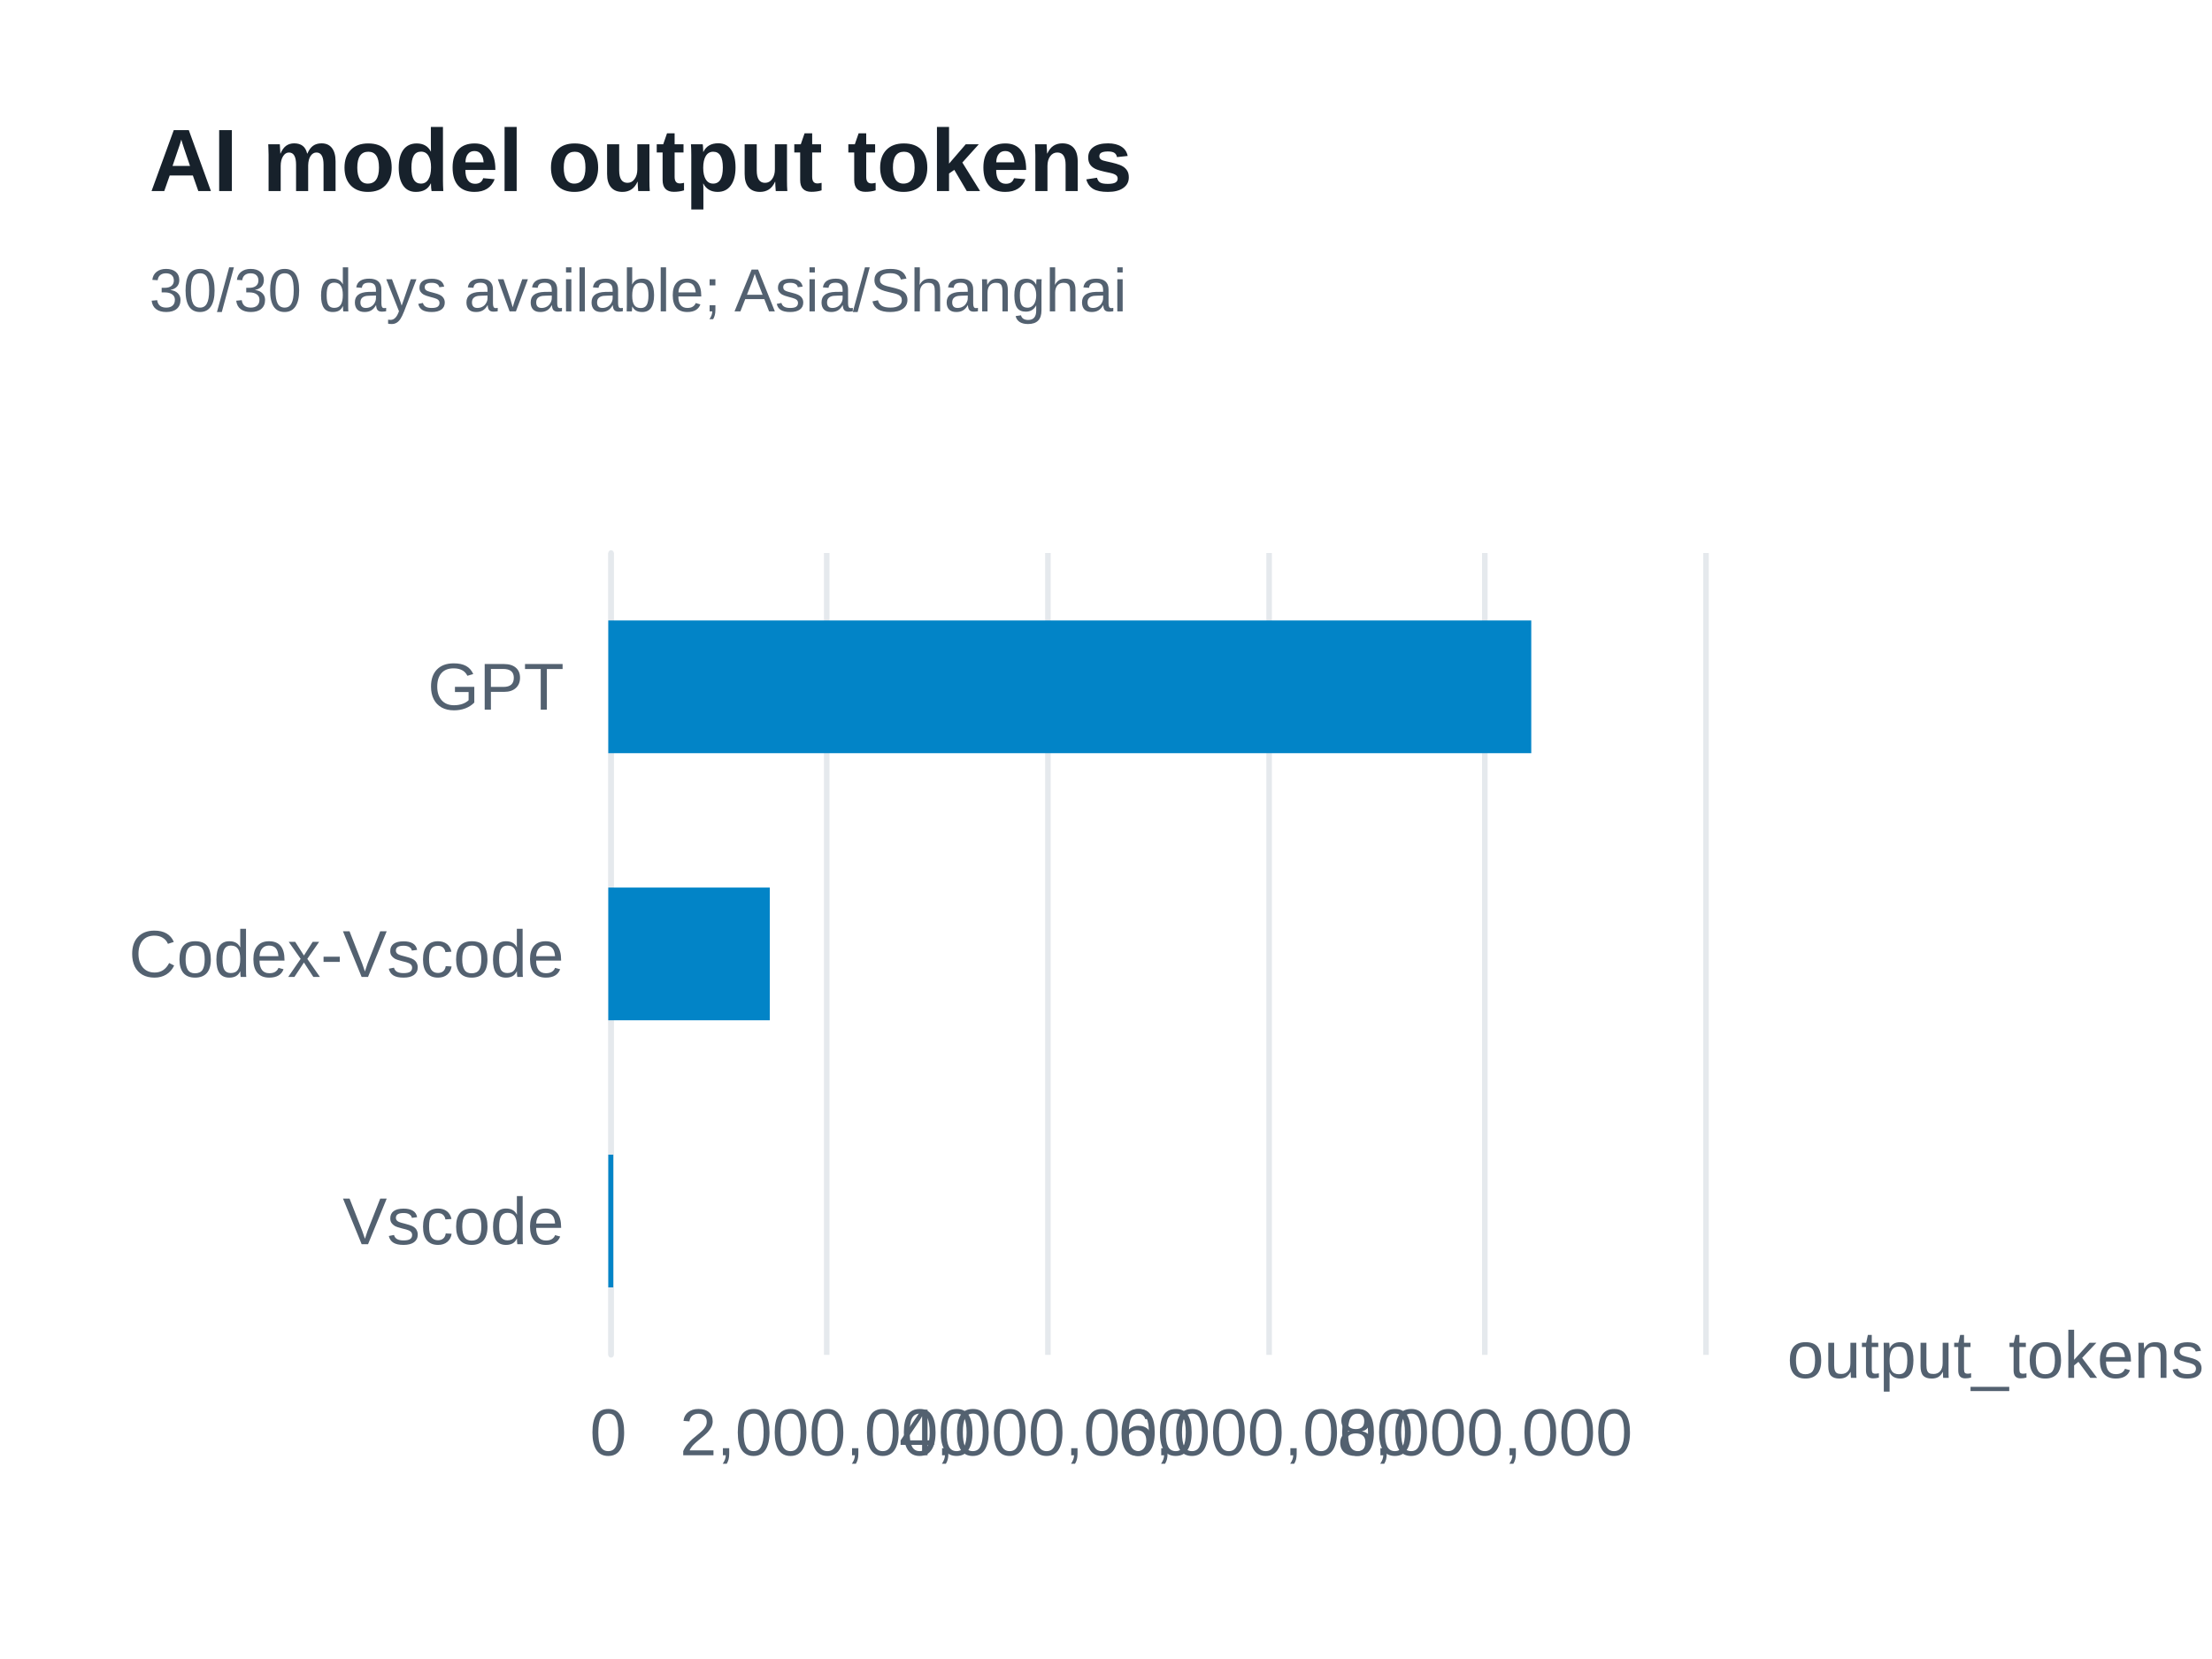
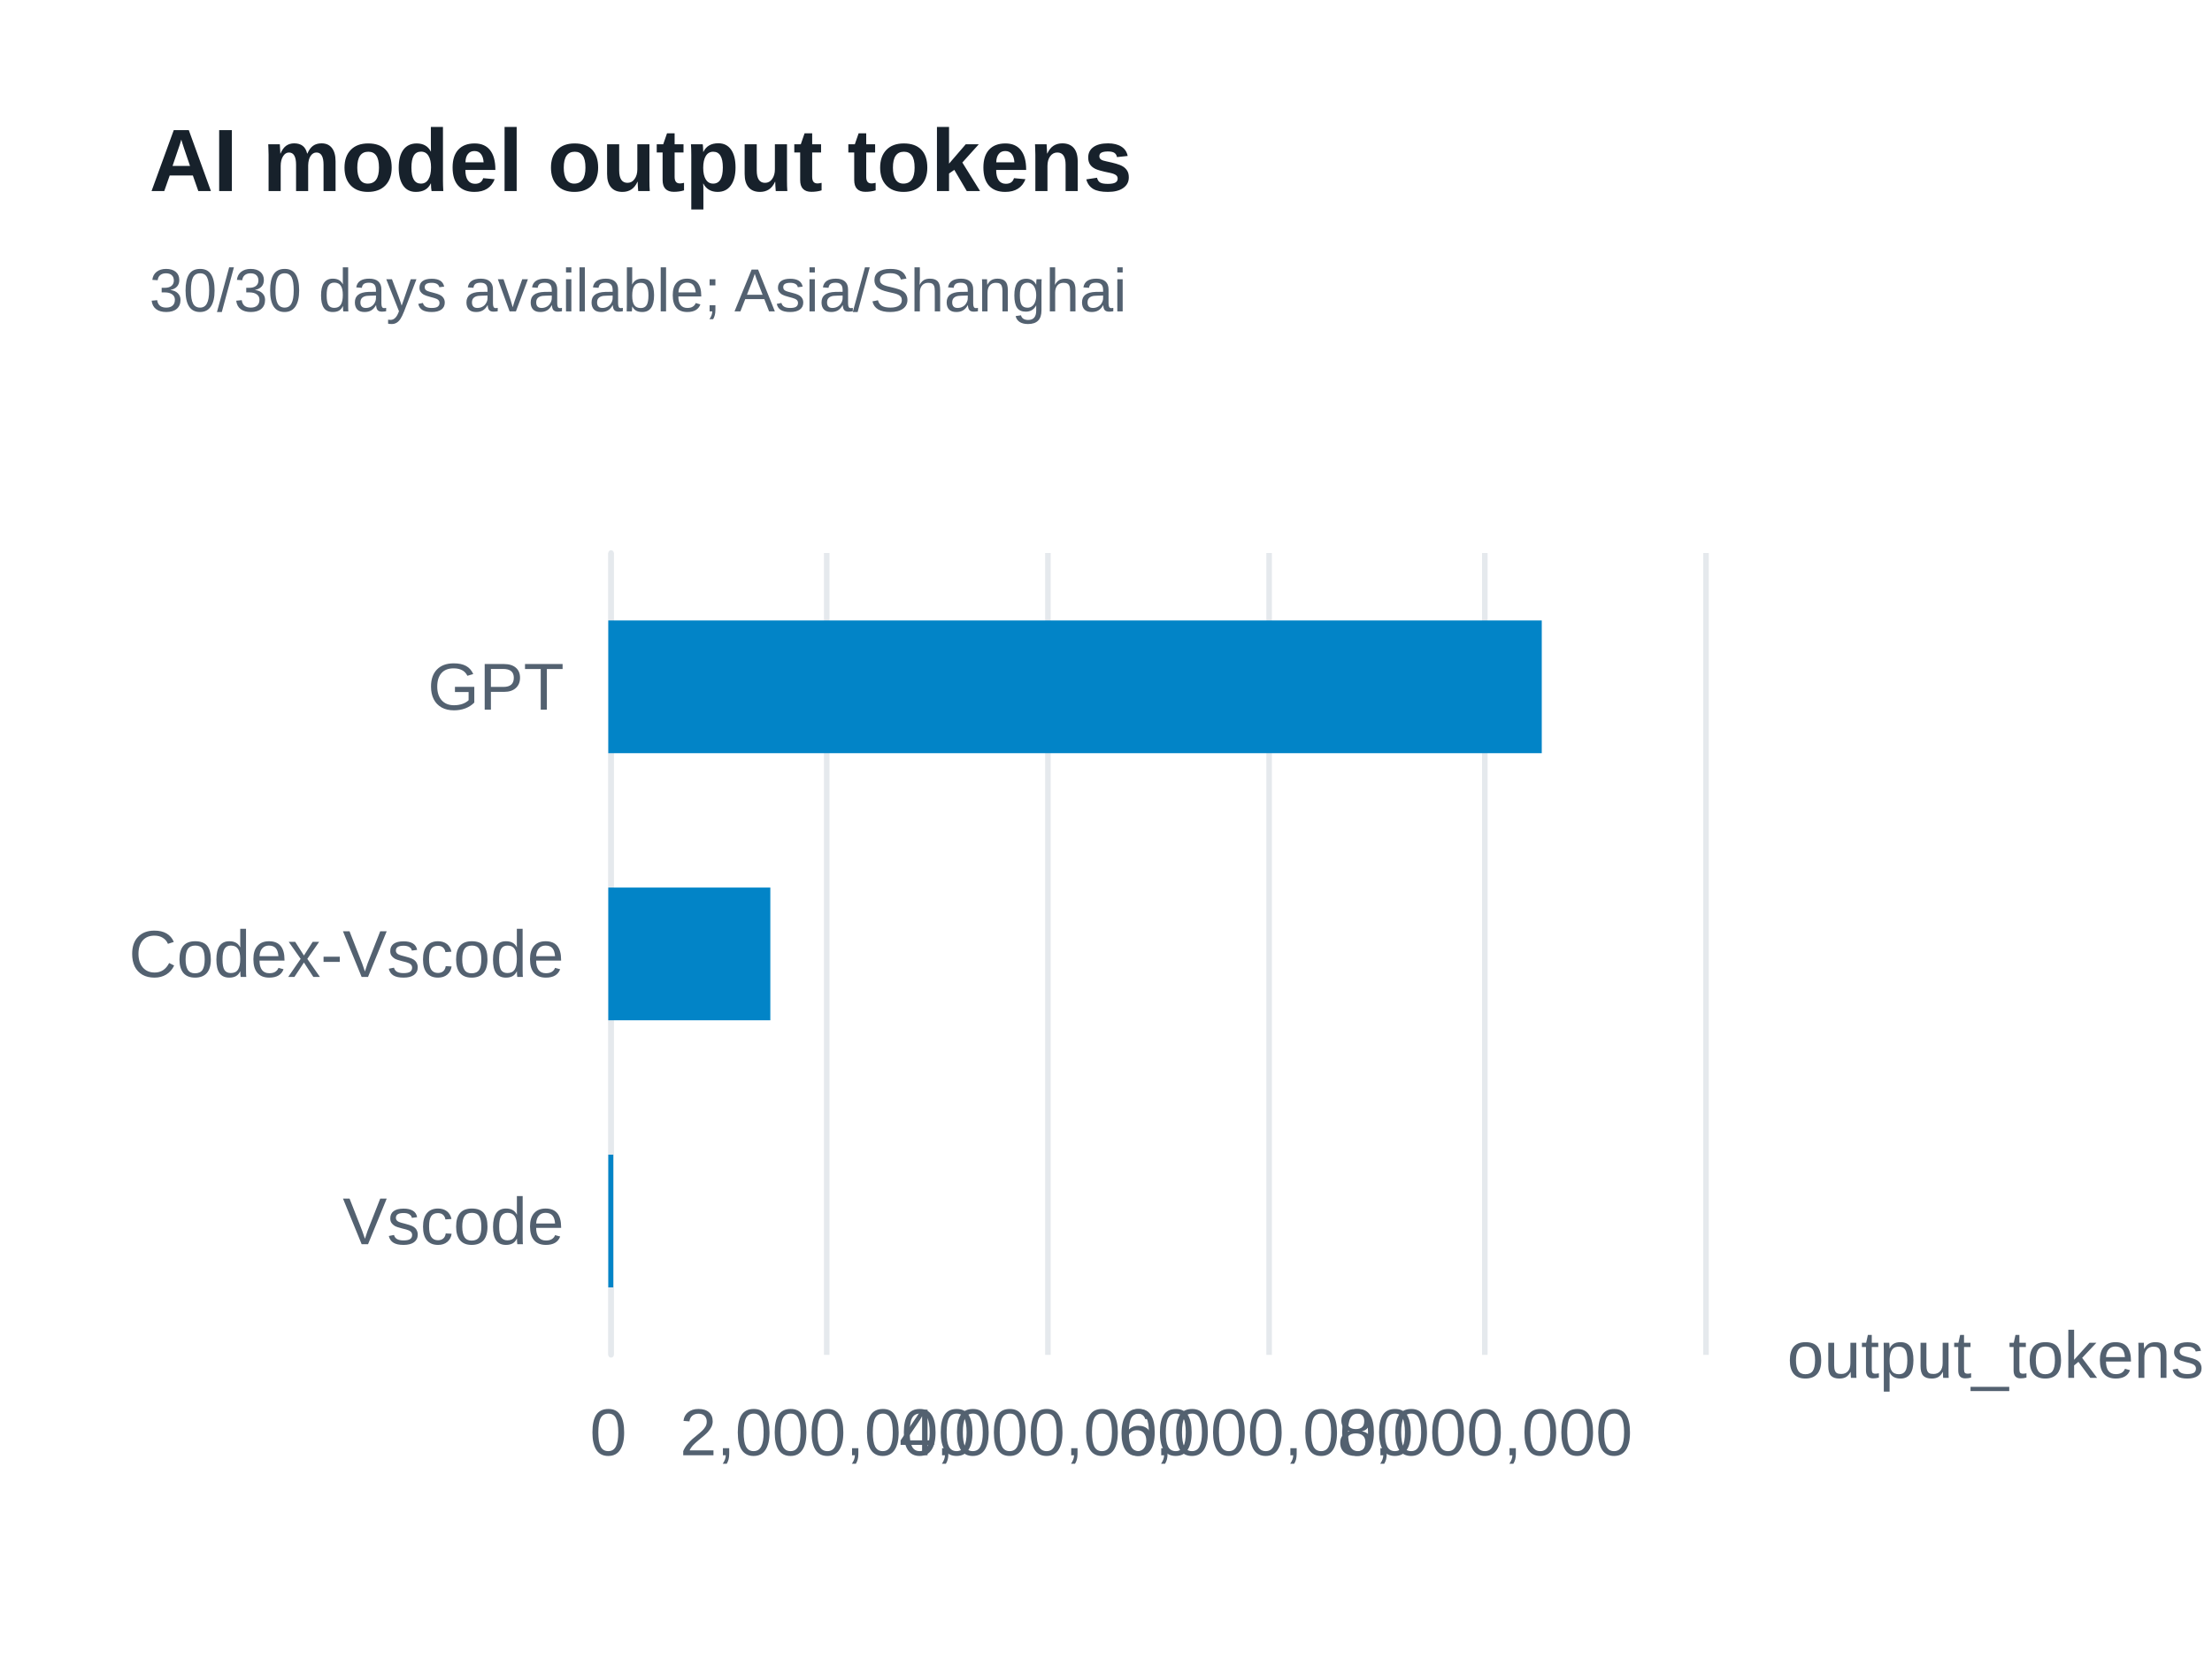
<svg xmlns="http://www.w3.org/2000/svg" width="400" height="300" version="1.1" baseProfile="full" viewBox="0 0 400 300" role="img" aria-labelledby="model-output-tokens-title model-output-tokens-description">
  <rect width="400" height="300" x="0" y="0" fill="#ffffff" />
-   <path d="M110.5 100L110.5 245" fill="none" pointer-events="visible" stroke="#e5e9ed" class="zr65-cls-480" />
-   <path d="M149.5 100L149.5 245" fill="none" pointer-events="visible" stroke="#e5e9ed" class="zr65-cls-480" />
-   <path d="M189.5 100L189.5 245" fill="none" pointer-events="visible" stroke="#e5e9ed" class="zr65-cls-480" />
-   <path d="M229.5 100L229.5 245" fill="none" pointer-events="visible" stroke="#e5e9ed" class="zr65-cls-480" />
-   <path d="M268.5 100L268.5 245" fill="none" pointer-events="visible" stroke="#e5e9ed" class="zr65-cls-480" />
-   <path d="M308.5 100L308.5 245" fill="none" pointer-events="visible" stroke="#e5e9ed" class="zr65-cls-480" />
-   <path d="M110.5 245L110.5 100" fill="none" pointer-events="visible" stroke="#e5e9ed" stroke-linecap="round" class="zr65-cls-480" />
+   <path d="M110.5 100L110.5 245" fill="none" pointer-events="visible" stroke="#e5e9ed" class="zr65-cls-498" />
+   <path d="M149.5 100L149.5 245" fill="none" pointer-events="visible" stroke="#e5e9ed" class="zr65-cls-498" />
+   <path d="M189.5 100L189.5 245" fill="none" pointer-events="visible" stroke="#e5e9ed" class="zr65-cls-498" />
+   <path d="M229.5 100L229.5 245" fill="none" pointer-events="visible" stroke="#e5e9ed" class="zr65-cls-498" />
+   <path d="M268.5 100L268.5 245" fill="none" pointer-events="visible" stroke="#e5e9ed" class="zr65-cls-498" />
+   <path d="M308.5 100L308.5 245" fill="none" pointer-events="visible" stroke="#e5e9ed" class="zr65-cls-498" />
+   <path d="M110.5 245L110.5 100" fill="none" pointer-events="visible" stroke="#e5e9ed" stroke-linecap="round" class="zr65-cls-498" />
  <text dominant-baseline="central" text-anchor="start" style="font-size:12px;font-family:Arial, Noto Sans CJK SC, Microsoft YaHei, sans-serif;" transform="translate(323.16 245)" fill="#536170">output_tokens</text>
  <text dominant-baseline="central" text-anchor="end" style="font-size:12px;font-family:Arial, Noto Sans CJK SC, Microsoft YaHei, sans-serif;" transform="translate(102 220.8333)" fill="#536170">Vscode</text>
  <text dominant-baseline="central" text-anchor="end" style="font-size:12px;font-family:Arial, Noto Sans CJK SC, Microsoft YaHei, sans-serif;" transform="translate(102 172.5)" fill="#536170">Codex-Vscode</text>
  <text dominant-baseline="central" text-anchor="end" style="font-size:12px;font-family:Arial, Noto Sans CJK SC, Microsoft YaHei, sans-serif;" transform="translate(102 124.1667)" fill="#536170">GPT</text>
  <text dominant-baseline="central" text-anchor="middle" style="font-size:12px;font-family:Arial, Noto Sans CJK SC, Microsoft YaHei, sans-serif;" y="6" transform="translate(110 253)" fill="#536170">0</text>
  <text dominant-baseline="central" text-anchor="middle" style="font-size:12px;font-family:Arial, Noto Sans CJK SC, Microsoft YaHei, sans-serif;" y="6" transform="translate(149.632 253)" fill="#536170">2,000,000</text>
  <text dominant-baseline="central" text-anchor="middle" style="font-size:12px;font-family:Arial, Noto Sans CJK SC, Microsoft YaHei, sans-serif;" y="6" transform="translate(189.264 253)" fill="#536170">4,000,000</text>
  <text dominant-baseline="central" text-anchor="middle" style="font-size:12px;font-family:Arial, Noto Sans CJK SC, Microsoft YaHei, sans-serif;" y="6" transform="translate(228.896 253)" fill="#536170">6,000,000</text>
  <text dominant-baseline="central" text-anchor="middle" style="font-size:12px;font-family:Arial, Noto Sans CJK SC, Microsoft YaHei, sans-serif;" y="6" transform="translate(268.528 253)" fill="#536170">8,000,000</text>
-   <path d="M110 208.8l0.9 0l0 24l-0.9 0Z" fill="#0284c7" ecmeta_series_index="0" ecmeta_data_index="0" ecmeta_ssr_type="chart" class="zr65-cls-481" />
-   <path d="M110 160.5l29.2 0l0 24l-29.2 0Z" fill="#0284c7" ecmeta_series_index="0" ecmeta_data_index="1" ecmeta_ssr_type="chart" class="zr65-cls-481" />
-   <path d="M110 112.2l166.9 0l0 24l-166.9 0Z" fill="#0284c7" ecmeta_series_index="0" ecmeta_data_index="2" ecmeta_ssr_type="chart" class="zr65-cls-481" />
-   <path d="M-5 -5l188.2 0l0 47l-188.2 0Z" transform="translate(27 21)" fill="rgb(0,0,0)" fill-opacity="0" stroke="#3c3c41" stroke-width="0" class="zr65-cls-480" />
+   <path d="M110 208.8l0.9 0l0 24l-0.9 0Z" fill="#0284c7" ecmeta_series_index="0" ecmeta_data_index="0" ecmeta_ssr_type="chart" class="zr65-cls-499" />
+   <path d="M110 160.5l29.3 0l0 24l-29.3 0Z" fill="#0284c7" ecmeta_series_index="0" ecmeta_data_index="1" ecmeta_ssr_type="chart" class="zr65-cls-499" />
+   <path d="M110 112.2l168.8 0l0 24l-168.8 0Z" fill="#0284c7" ecmeta_series_index="0" ecmeta_data_index="2" ecmeta_ssr_type="chart" class="zr65-cls-499" />
+   <path d="M-5 -5l188.2 0l0 47l-188.2 0Z" transform="translate(27 21)" fill="rgb(0,0,0)" fill-opacity="0" stroke="#3c3c41" stroke-width="0" class="zr65-cls-498" />
  <text dominant-baseline="central" text-anchor="start" style="font-size:16px;font-family:Arial, Noto Sans CJK SC, Microsoft YaHei, sans-serif;font-weight:bold;" xml:space="preserve" y="8" transform="translate(27 21)" fill="#17212b">AI model output tokens</text>
  <text dominant-baseline="central" text-anchor="start" style="font-size:11px;font-family:Arial, Noto Sans CJK SC, Microsoft YaHei, sans-serif;" xml:space="preserve" y="31.5" transform="translate(27 21)" fill="#536170">30/30 days available; Asia/Shanghai</text>
  <style>
- .zr65-cls-480:hover {
+ .zr65-cls-498:hover {
pointer-events:none;
}
- .zr65-cls-481:hover {
+ .zr65-cls-499:hover {
cursor:pointer;
fill:rgba(2,145,218,1);
}



</style>
</svg>
